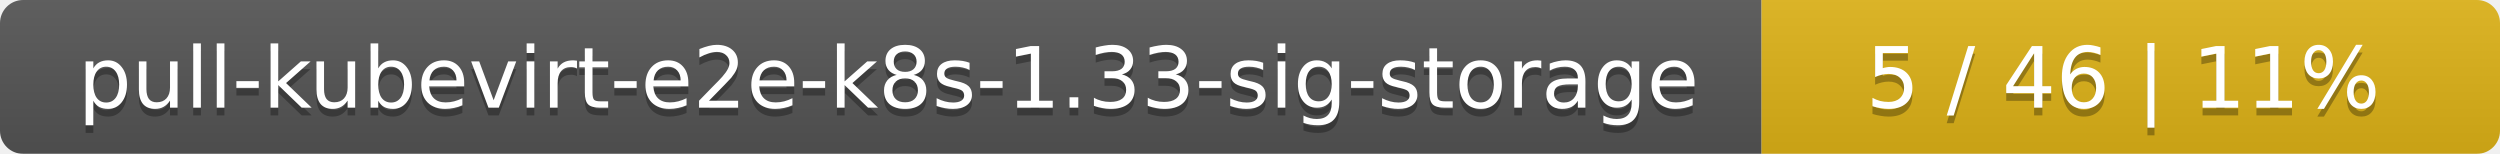
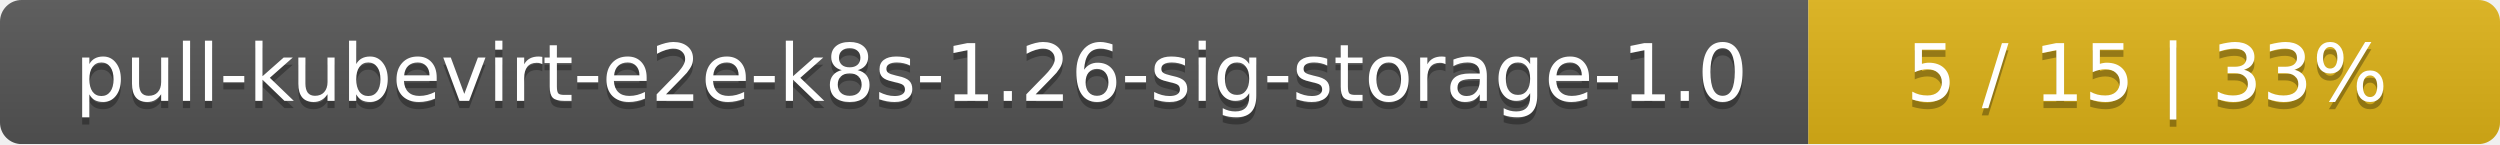
- <svg xmlns="http://www.w3.org/2000/svg" width="325" height="20">
+ <svg xmlns="http://www.w3.org/2000/svg" width="347" height="20">
  <linearGradient id="smooth" x2="0" y2="100%">
    <stop offset="0" stop-color="#bbb" stop-opacity=".1" />
    <stop offset="1" stop-opacity=".1" />
  </linearGradient>
  <mask id="round">
-     <rect width="325" height="20" rx="3" fill="#fff" />
+     <rect width="347" height="20" rx="3" fill="#fff" />
  </mask>
  <g mask="url(#round)">
-     <rect width="229" height="20" fill="#555" />
-     <rect x="229" width="96" height="20" fill="#dfb317" />
-     <rect width="325" height="20" fill="url(#smooth)" />
+     <rect width="251" height="20" fill="#555" />
+     <rect x="251" width="96" height="20" fill="#dfb317" />
+     <rect width="347" height="20" fill="url(#smooth)" />
  </g>
  <g fill="#fff" text-anchor="middle" font-family="DejaVu Sans,Verdana,Geneva,sans-serif" font-size="11">
-     <text x="115.5" y="15" fill="#010101" fill-opacity=".3">pull-kubevirt-e2e-k8s-1.33-sig-storage</text>
-     <text x="115.5" y="14">pull-kubevirt-e2e-k8s-1.33-sig-storage</text>
-     <text x="276" y="15" fill="#010101" fill-opacity=".3">5 / 46    |    11%</text>
-     <text x="276" y="14">5 / 46    |    11%</text>
+     <text x="126.5" y="15" fill="#010101" fill-opacity=".3">pull-kubevirt-e2e-k8s-1.26-sig-storage-1.0</text>
+     <text x="126.5" y="14">pull-kubevirt-e2e-k8s-1.26-sig-storage-1.0</text>
+     <text x="298" y="15" fill="#010101" fill-opacity=".3">5 / 15    |    33%</text>
+     <text x="298" y="14">5 / 15    |    33%</text>
  </g>
</svg>
